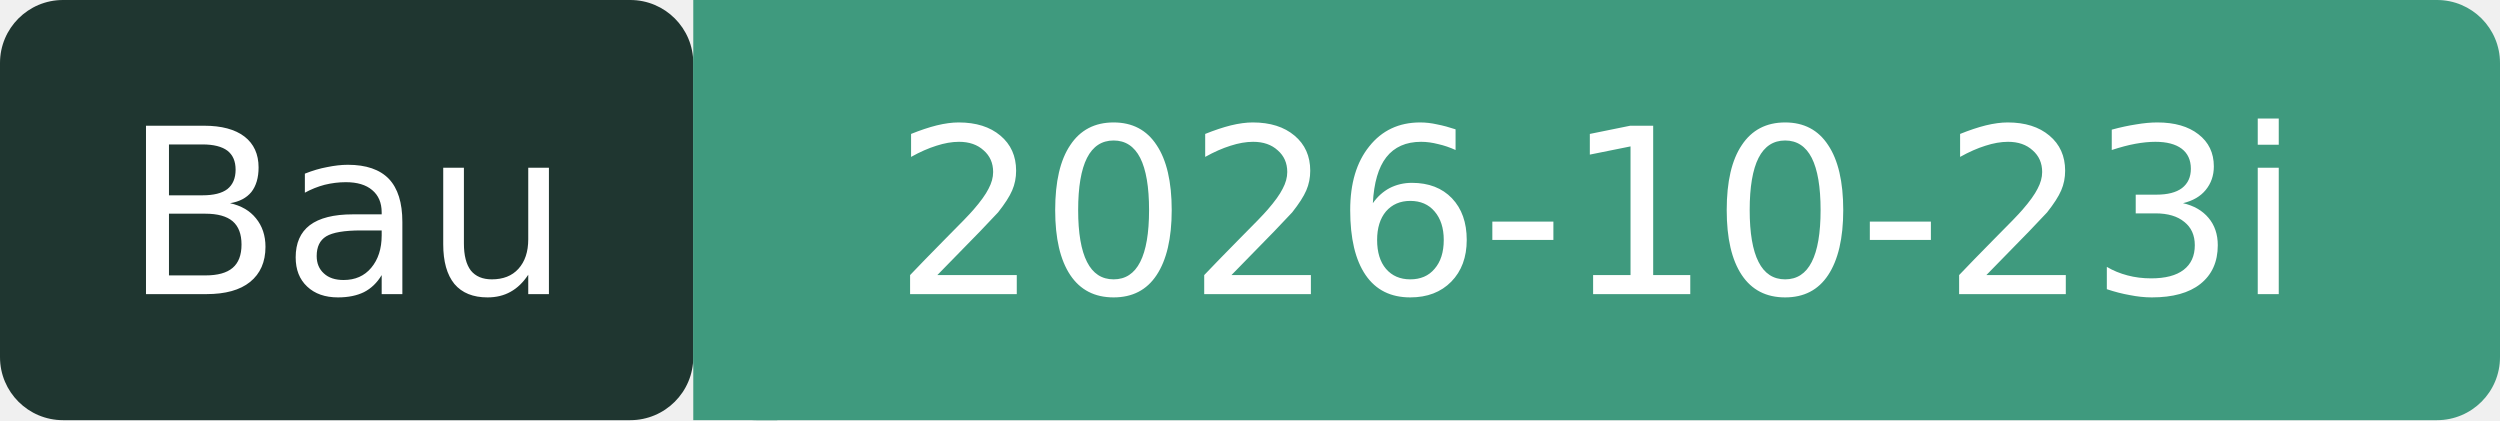
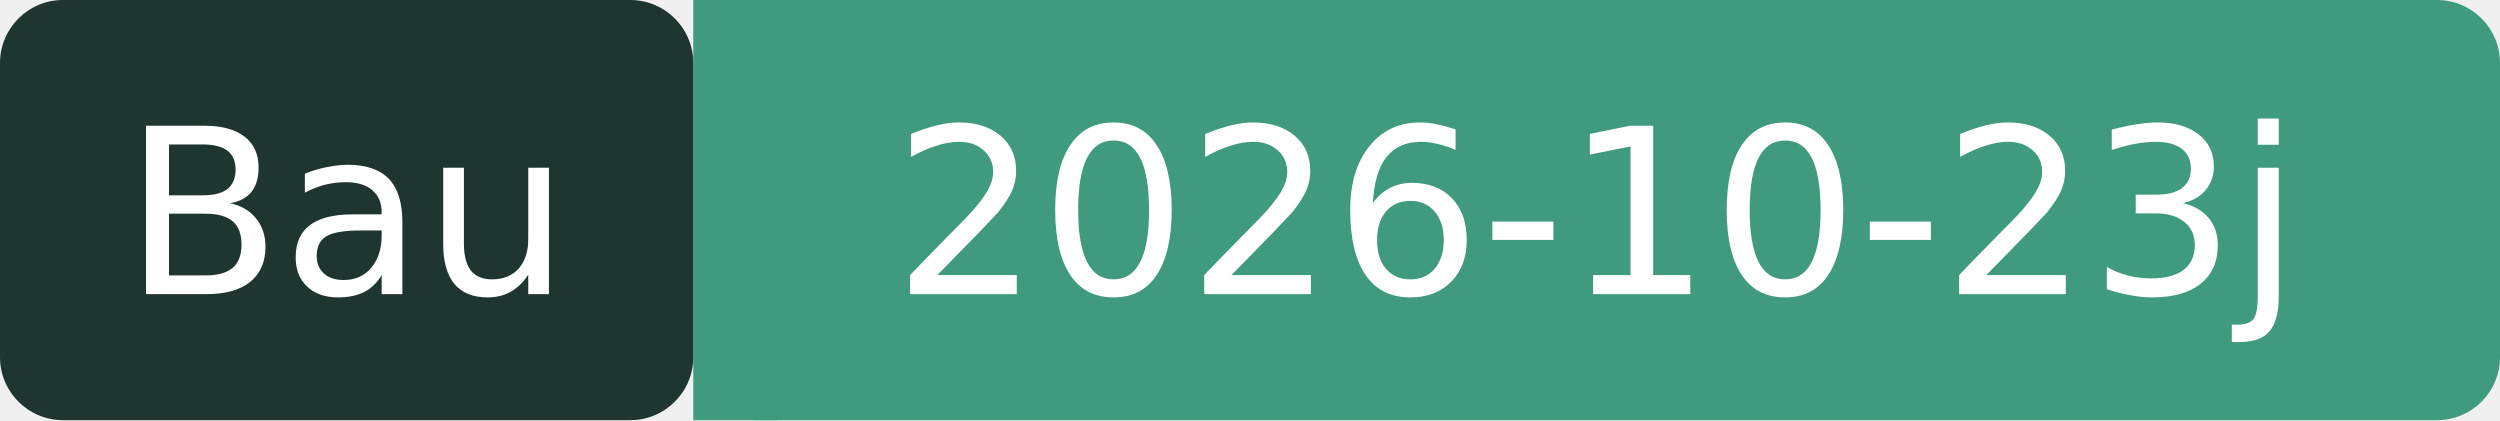
- <svg xmlns="http://www.w3.org/2000/svg" width="119" height="20" role="img" aria-label="Bau: 2026-10-23i">
+ <svg xmlns="http://www.w3.org/2000/svg" width="119" height="20" role="img" aria-label="Bau: 2026-10-23j">
  <rect width="33" height="20" rx="3" fill="#1F3630" />
  <rect x="33" width="86" height="20" rx="3" fill="#3F9A7E" />
  <rect x="33" width="4" height="20" fill="#3F9A7E" />
  <g fill="#fff" font-family="Verdana,DejaVu Sans,sans-serif" font-size="11" text-anchor="middle">
    <text x="16.5" y="14">Bau</text>
-     <text x="76" y="14">2026-10-23i</text>
+     <text x="76" y="14">2026-10-23j</text>
  </g>
</svg>
